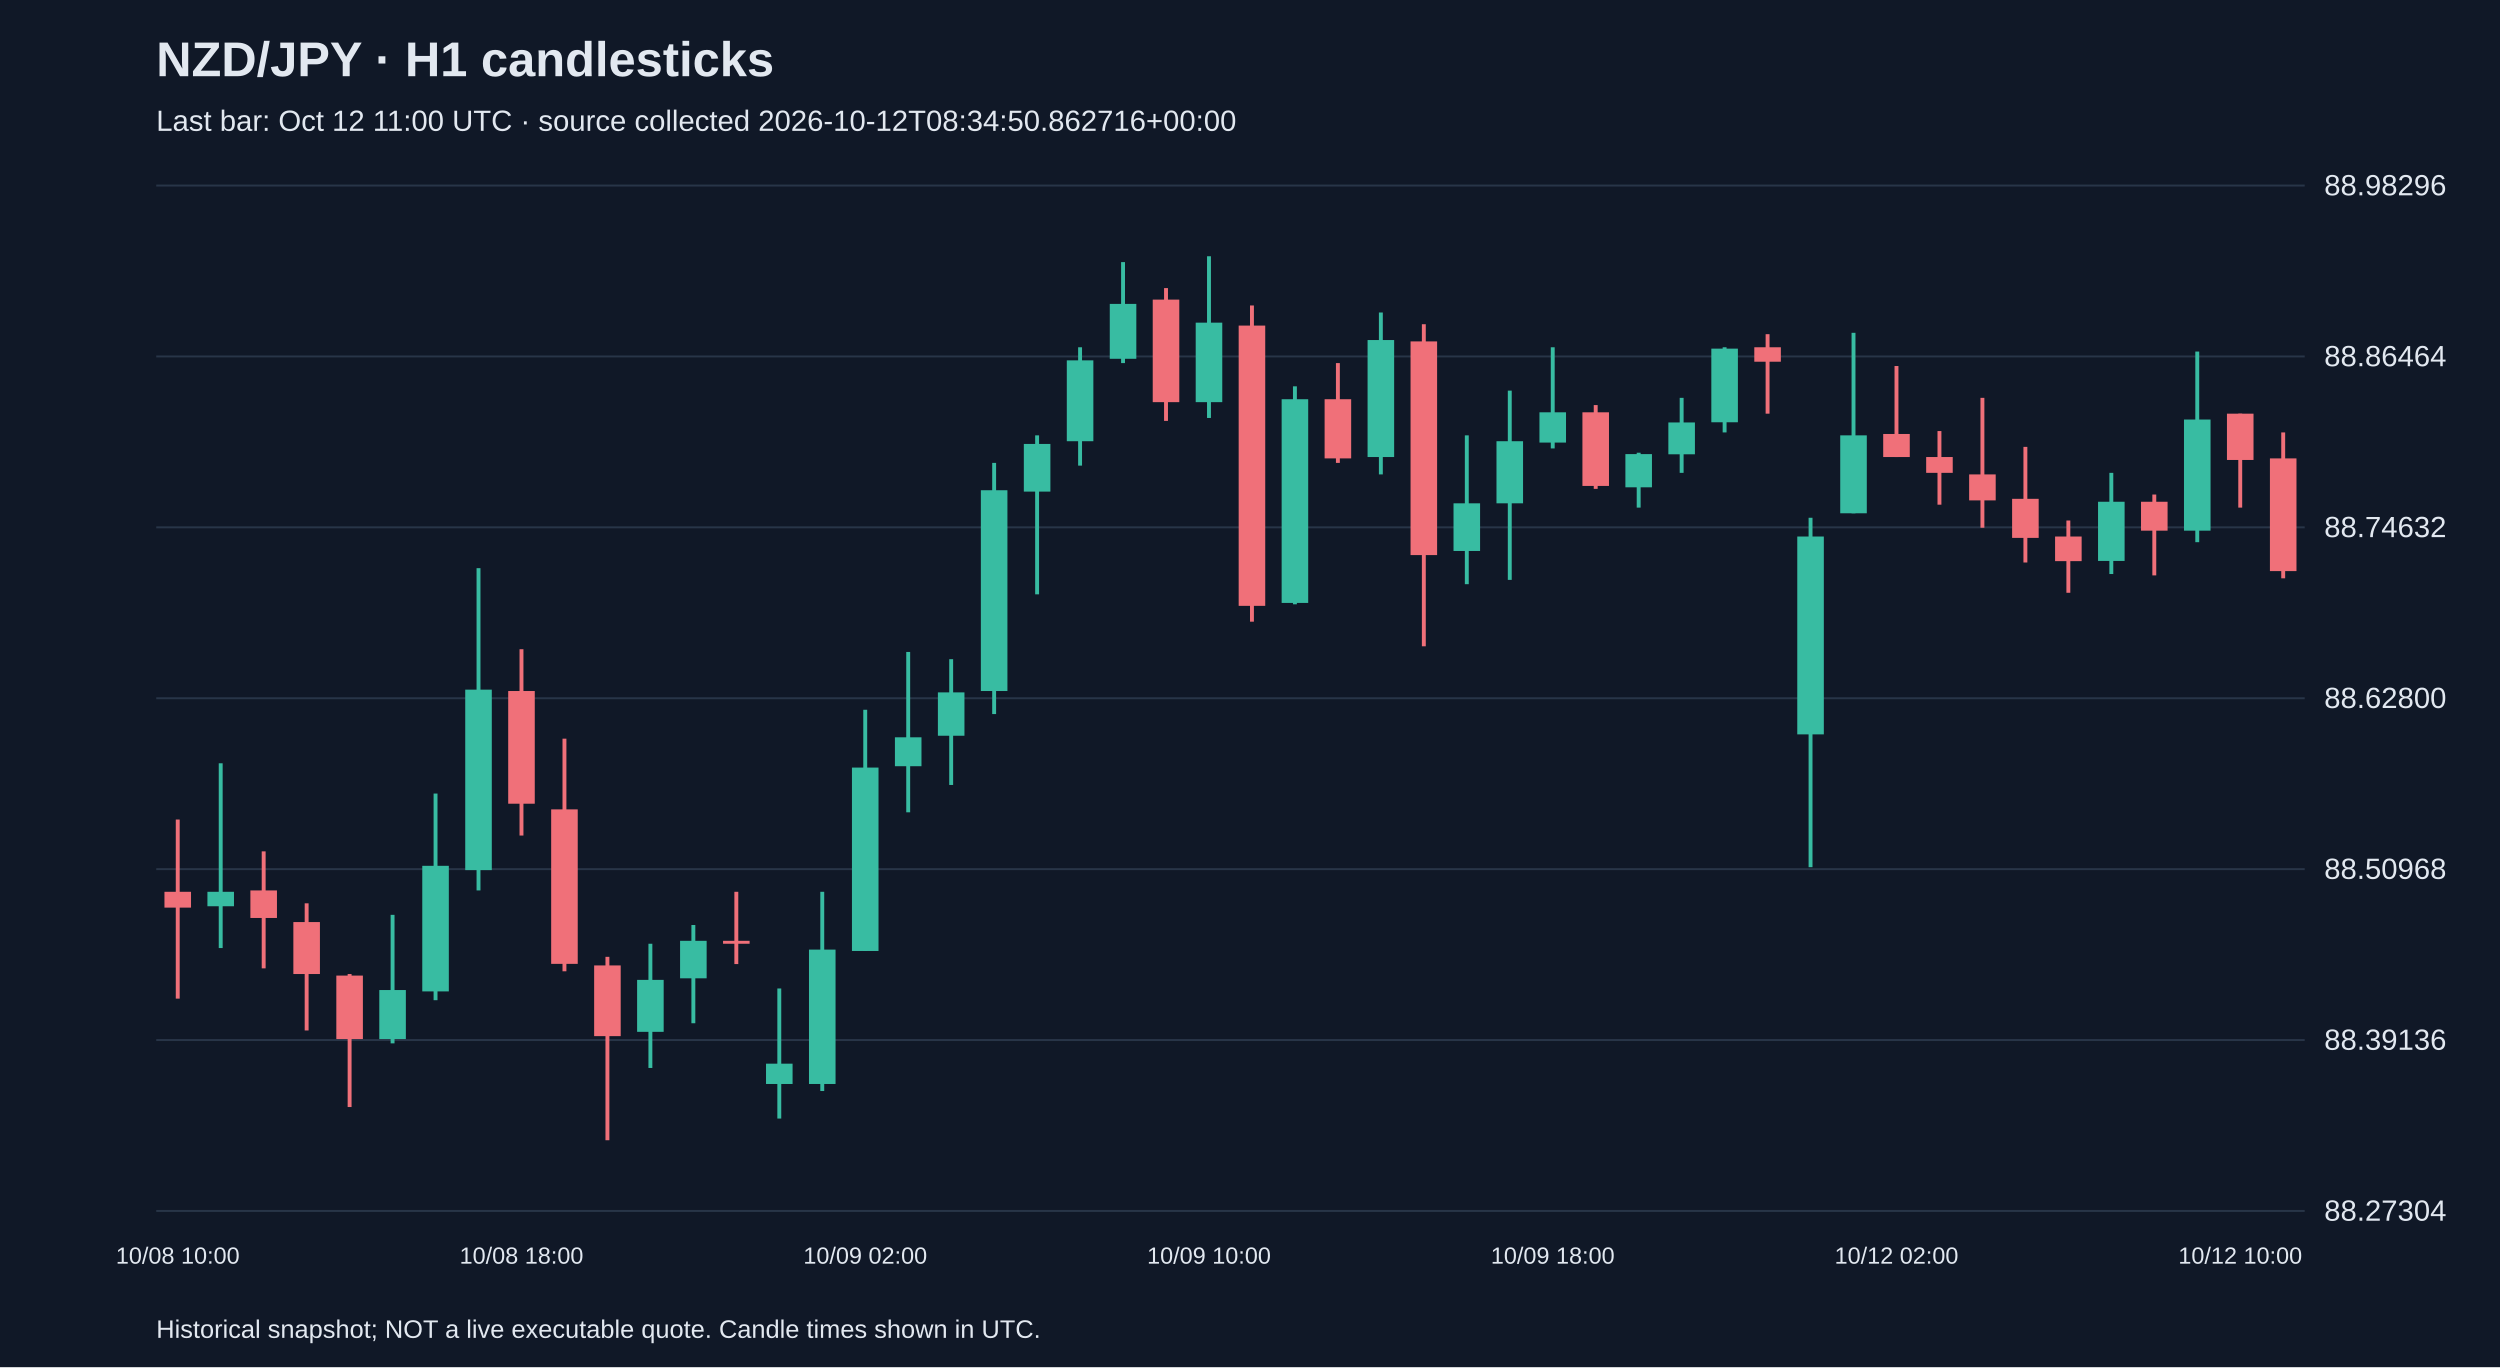
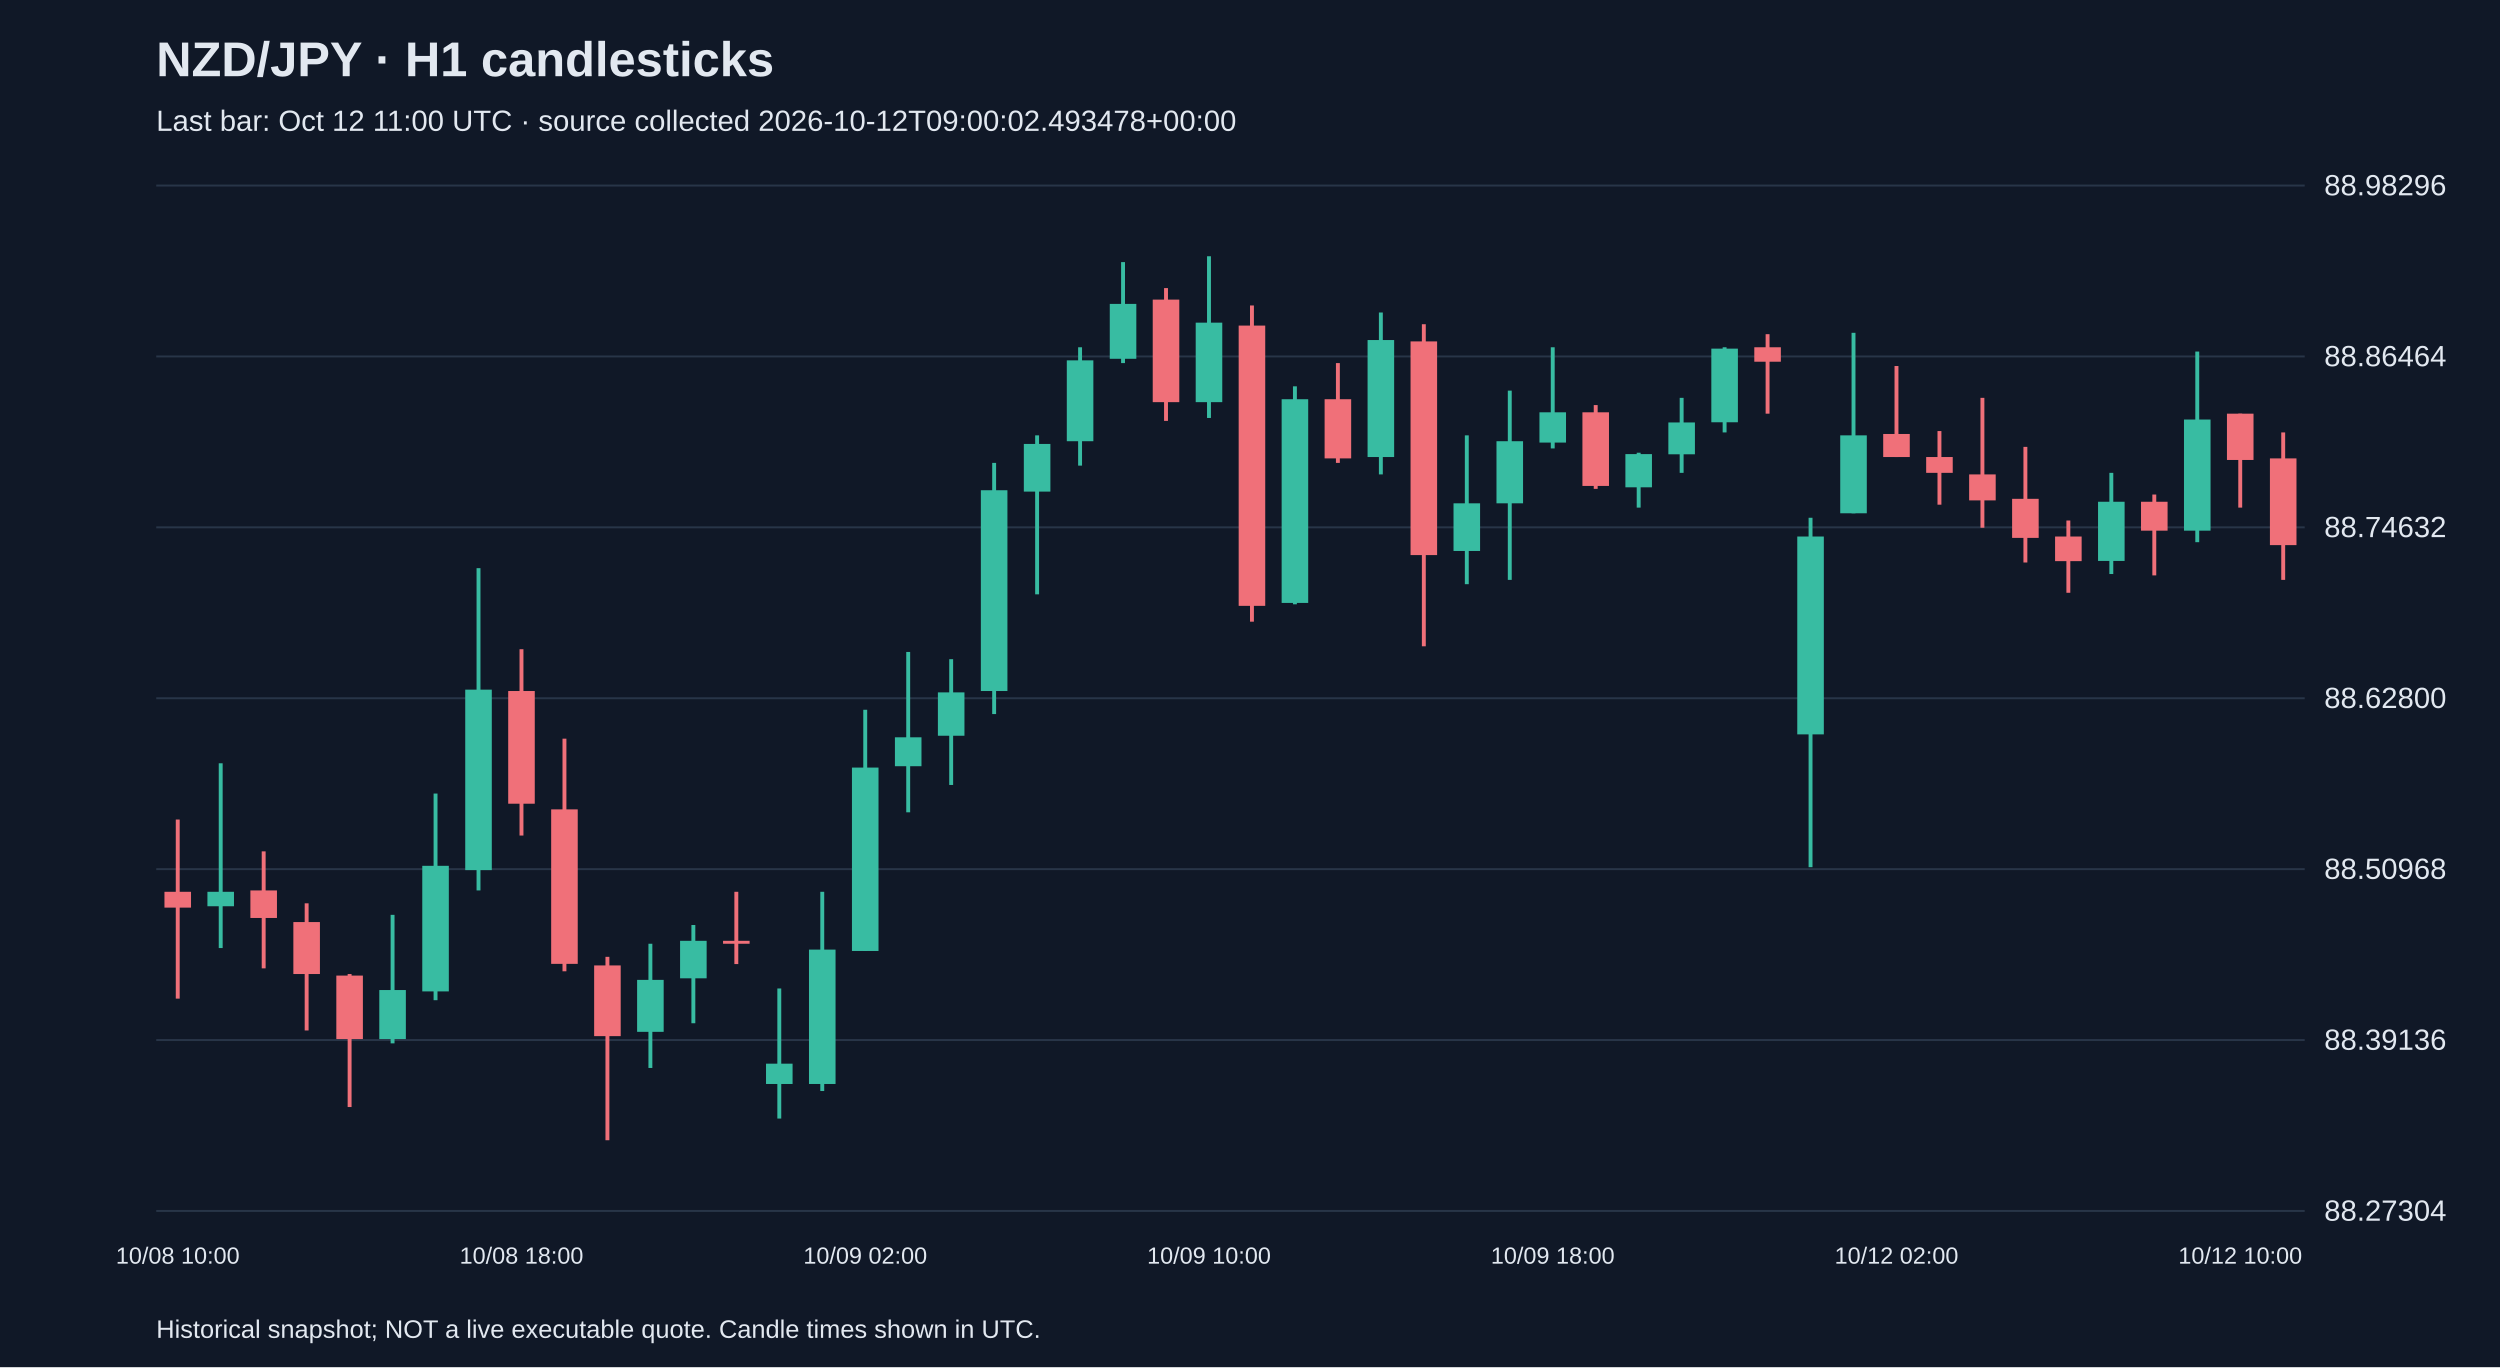
<svg xmlns="http://www.w3.org/2000/svg" viewBox="0 0 1280 700">
  <rect width="100%" height="100%" fill="#101827" />
  <style>text{font-family:Arial,sans-serif;fill:#e2e8f0}</style>
  <text x="80" y="39" font-size="25" font-weight="bold">NZD/JPY · H1 candlesticks</text>
-   <text x="80" y="67" font-size="15" fill="#a6b1c5">Last bar: Oct 12 11:00 UTC · source collected 2026-10-12T08:34:50.862716+00:00</text>
+   <text x="80" y="67" font-size="15" fill="#a6b1c5">Last bar: Oct 12 11:00 UTC · source collected 2026-10-12T09:00:02.493478+00:00</text>
  <line x1="80" y1="620.0" x2="1180" y2="620.0" stroke="#283548" />
  <text x="1190" y="625.0" font-size="15">88.27304</text>
  <line x1="80" y1="532.5" x2="1180" y2="532.5" stroke="#283548" />
  <text x="1190" y="537.5" font-size="15">88.39136</text>
  <line x1="80" y1="445.0" x2="1180" y2="445.0" stroke="#283548" />
  <text x="1190" y="450.0" font-size="15">88.50968</text>
  <line x1="80" y1="357.5" x2="1180" y2="357.5" stroke="#283548" />
  <text x="1190" y="362.5" font-size="15">88.62800</text>
  <line x1="80" y1="270.0" x2="1180" y2="270.0" stroke="#283548" />
  <text x="1190" y="275.0" font-size="15">88.74632</text>
  <line x1="80" y1="182.5" x2="1180" y2="182.5" stroke="#283548" />
  <text x="1190" y="187.5" font-size="15">88.86464</text>
  <line x1="80" y1="95.0" x2="1180" y2="95.0" stroke="#283548" />
  <text x="1190" y="100.0" font-size="15">88.98296</text>
  <line x1="91.0" y1="419.6" x2="91.0" y2="511.3" stroke="#f07079" stroke-width="2" />
  <rect x="84.2" y="456.6" width="13.6" height="8.1" fill="#f07079" />
  <text x="91.0" y="647" text-anchor="middle" font-size="12">10/08 10:00</text>
  <line x1="113.0" y1="390.8" x2="113.0" y2="485.4" stroke="#38bca2" stroke-width="2" />
  <rect x="106.2" y="456.6" width="13.6" height="7.4" fill="#38bca2" />
  <line x1="135.0" y1="435.9" x2="135.0" y2="495.8" stroke="#f07079" stroke-width="2" />
  <rect x="128.2" y="455.9" width="13.6" height="14.1" fill="#f07079" />
  <line x1="157.0" y1="462.5" x2="157.0" y2="527.6" stroke="#f07079" stroke-width="2" />
  <rect x="150.2" y="472.1" width="13.6" height="26.6" fill="#f07079" />
  <line x1="179.0" y1="498.7" x2="179.0" y2="566.8" stroke="#f07079" stroke-width="2" />
  <rect x="172.2" y="499.5" width="13.6" height="32.5" fill="#f07079" />
  <line x1="201.0" y1="468.4" x2="201.0" y2="534.2" stroke="#38bca2" stroke-width="2" />
  <rect x="194.2" y="506.9" width="13.6" height="25.1" fill="#38bca2" />
  <line x1="223.0" y1="406.3" x2="223.0" y2="512.1" stroke="#38bca2" stroke-width="2" />
  <rect x="216.2" y="443.3" width="13.6" height="64.3" fill="#38bca2" />
  <line x1="245.0" y1="290.9" x2="245.0" y2="455.9" stroke="#38bca2" stroke-width="2" />
  <rect x="238.2" y="353.1" width="13.6" height="92.4" fill="#38bca2" />
  <line x1="267.0" y1="332.4" x2="267.0" y2="427.8" stroke="#f07079" stroke-width="2" />
  <rect x="260.2" y="353.8" width="13.6" height="57.7" fill="#f07079" />
  <text x="267.0" y="647" text-anchor="middle" font-size="12">10/08 18:00</text>
  <line x1="289.0" y1="378.2" x2="289.0" y2="497.3" stroke="#f07079" stroke-width="2" />
  <rect x="282.2" y="414.4" width="13.6" height="79.1" fill="#f07079" />
  <line x1="311.0" y1="489.9" x2="311.0" y2="583.8" stroke="#f07079" stroke-width="2" />
  <rect x="304.2" y="494.3" width="13.6" height="36.2" fill="#f07079" />
  <line x1="333.0" y1="483.2" x2="333.0" y2="546.8" stroke="#38bca2" stroke-width="2" />
  <rect x="326.2" y="501.7" width="13.6" height="26.6" fill="#38bca2" />
  <line x1="355.0" y1="473.6" x2="355.0" y2="523.9" stroke="#38bca2" stroke-width="2" />
  <rect x="348.2" y="481.7" width="13.6" height="19.2" fill="#38bca2" />
  <line x1="377.0" y1="456.6" x2="377.0" y2="493.6" stroke="#f07079" stroke-width="2" />
  <rect x="370.2" y="481.7" width="13.6" height="1.5" fill="#f07079" />
  <line x1="399.0" y1="506.1" x2="399.0" y2="572.7" stroke="#38bca2" stroke-width="2" />
  <rect x="392.2" y="544.6" width="13.6" height="10.4" fill="#38bca2" />
  <line x1="421.0" y1="456.6" x2="421.0" y2="558.6" stroke="#38bca2" stroke-width="2" />
  <rect x="414.2" y="486.2" width="13.6" height="68.8" fill="#38bca2" />
  <line x1="443.0" y1="363.4" x2="443.0" y2="486.9" stroke="#38bca2" stroke-width="2" />
  <rect x="436.2" y="393.0" width="13.6" height="93.9" fill="#38bca2" />
  <text x="443.0" y="647" text-anchor="middle" font-size="12">10/09 02:00</text>
  <line x1="465.0" y1="333.8" x2="465.0" y2="415.9" stroke="#38bca2" stroke-width="2" />
  <rect x="458.2" y="377.5" width="13.6" height="14.8" fill="#38bca2" />
  <line x1="487.0" y1="337.5" x2="487.0" y2="401.9" stroke="#38bca2" stroke-width="2" />
  <rect x="480.2" y="354.5" width="13.6" height="22.2" fill="#38bca2" />
  <line x1="509.0" y1="237.0" x2="509.0" y2="365.6" stroke="#38bca2" stroke-width="2" />
  <rect x="502.2" y="251.0" width="13.6" height="102.8" fill="#38bca2" />
  <line x1="531.0" y1="222.9" x2="531.0" y2="304.3" stroke="#38bca2" stroke-width="2" />
  <rect x="524.2" y="227.3" width="13.6" height="24.4" fill="#38bca2" />
  <line x1="553.0" y1="177.8" x2="553.0" y2="238.4" stroke="#38bca2" stroke-width="2" />
  <rect x="546.2" y="184.5" width="13.6" height="41.4" fill="#38bca2" />
  <line x1="575.0" y1="134.2" x2="575.0" y2="185.9" stroke="#38bca2" stroke-width="2" />
  <rect x="568.2" y="155.6" width="13.6" height="28.1" fill="#38bca2" />
  <line x1="597.0" y1="147.5" x2="597.0" y2="215.5" stroke="#f07079" stroke-width="2" />
  <rect x="590.2" y="153.4" width="13.6" height="52.5" fill="#f07079" />
  <line x1="619.0" y1="131.2" x2="619.0" y2="214.0" stroke="#38bca2" stroke-width="2" />
  <rect x="612.2" y="165.2" width="13.6" height="40.7" fill="#38bca2" />
  <text x="619.0" y="647" text-anchor="middle" font-size="12">10/09 10:00</text>
  <line x1="641.0" y1="156.4" x2="641.0" y2="318.3" stroke="#f07079" stroke-width="2" />
  <rect x="634.2" y="166.7" width="13.6" height="143.5" fill="#f07079" />
  <line x1="663.0" y1="197.8" x2="663.0" y2="309.4" stroke="#38bca2" stroke-width="2" />
  <rect x="656.2" y="204.4" width="13.6" height="104.3" fill="#38bca2" />
  <line x1="685.0" y1="185.9" x2="685.0" y2="237.0" stroke="#f07079" stroke-width="2" />
  <rect x="678.2" y="204.4" width="13.6" height="30.3" fill="#f07079" />
  <line x1="707.0" y1="160.0" x2="707.0" y2="242.9" stroke="#38bca2" stroke-width="2" />
  <rect x="700.2" y="174.1" width="13.6" height="59.9" fill="#38bca2" />
  <line x1="729.0" y1="166.0" x2="729.0" y2="330.9" stroke="#f07079" stroke-width="2" />
  <rect x="722.2" y="174.8" width="13.6" height="109.4" fill="#f07079" />
  <line x1="751.0" y1="222.9" x2="751.0" y2="299.1" stroke="#38bca2" stroke-width="2" />
  <rect x="744.2" y="257.7" width="13.6" height="24.4" fill="#38bca2" />
  <line x1="773.0" y1="200.0" x2="773.0" y2="296.9" stroke="#38bca2" stroke-width="2" />
  <rect x="766.2" y="225.9" width="13.6" height="31.8" fill="#38bca2" />
  <line x1="795.0" y1="177.8" x2="795.0" y2="229.6" stroke="#38bca2" stroke-width="2" />
  <rect x="788.2" y="211.1" width="13.6" height="15.5" fill="#38bca2" />
  <text x="795.0" y="647" text-anchor="middle" font-size="12">10/09 18:00</text>
  <line x1="817.0" y1="207.4" x2="817.0" y2="250.3" stroke="#f07079" stroke-width="2" />
  <rect x="810.2" y="211.1" width="13.6" height="37.7" fill="#f07079" />
  <line x1="839.0" y1="231.8" x2="839.0" y2="259.9" stroke="#38bca2" stroke-width="2" />
  <rect x="832.2" y="232.5" width="13.6" height="17.0" fill="#38bca2" />
  <line x1="861.0" y1="203.7" x2="861.0" y2="242.1" stroke="#38bca2" stroke-width="2" />
  <rect x="854.2" y="216.3" width="13.6" height="16.3" fill="#38bca2" />
  <line x1="883.0" y1="177.8" x2="883.0" y2="221.4" stroke="#38bca2" stroke-width="2" />
  <rect x="876.2" y="178.5" width="13.6" height="37.7" fill="#38bca2" />
  <line x1="905.0" y1="171.1" x2="905.0" y2="211.8" stroke="#f07079" stroke-width="2" />
  <rect x="898.2" y="177.8" width="13.6" height="7.4" fill="#f07079" />
  <line x1="927.0" y1="265.1" x2="927.0" y2="444.0" stroke="#38bca2" stroke-width="2" />
  <rect x="920.2" y="274.7" width="13.6" height="101.3" fill="#38bca2" />
  <line x1="949.0" y1="170.4" x2="949.0" y2="262.8" stroke="#38bca2" stroke-width="2" />
  <rect x="942.2" y="222.9" width="13.6" height="39.9" fill="#38bca2" />
  <line x1="971.0" y1="187.4" x2="971.0" y2="234.0" stroke="#f07079" stroke-width="2" />
  <rect x="964.2" y="222.2" width="13.6" height="11.8" fill="#f07079" />
  <text x="971.0" y="647" text-anchor="middle" font-size="12">10/12 02:00</text>
  <line x1="993.0" y1="220.7" x2="993.0" y2="258.4" stroke="#f07079" stroke-width="2" />
  <rect x="986.2" y="234.0" width="13.6" height="8.1" fill="#f07079" />
  <line x1="1015.0" y1="203.7" x2="1015.0" y2="270.2" stroke="#f07079" stroke-width="2" />
  <rect x="1008.2" y="242.9" width="13.6" height="13.3" fill="#f07079" />
  <line x1="1037.0" y1="228.8" x2="1037.0" y2="288.0" stroke="#f07079" stroke-width="2" />
  <rect x="1030.2" y="255.4" width="13.6" height="20.0" fill="#f07079" />
  <line x1="1059.0" y1="266.5" x2="1059.0" y2="303.5" stroke="#f07079" stroke-width="2" />
  <rect x="1052.2" y="274.7" width="13.6" height="12.6" fill="#f07079" />
  <line x1="1081.0" y1="242.1" x2="1081.0" y2="293.9" stroke="#38bca2" stroke-width="2" />
  <rect x="1074.2" y="256.9" width="13.6" height="30.3" fill="#38bca2" />
  <line x1="1103.0" y1="253.2" x2="1103.0" y2="294.6" stroke="#f07079" stroke-width="2" />
  <rect x="1096.2" y="256.9" width="13.6" height="14.8" fill="#f07079" />
  <line x1="1125.0" y1="180.0" x2="1125.0" y2="277.6" stroke="#38bca2" stroke-width="2" />
  <rect x="1118.2" y="214.8" width="13.6" height="56.9" fill="#38bca2" />
  <line x1="1147.0" y1="211.8" x2="1147.0" y2="259.9" stroke="#f07079" stroke-width="2" />
  <rect x="1140.2" y="211.8" width="13.6" height="23.7" fill="#f07079" />
  <text x="1147.0" y="647" text-anchor="middle" font-size="12">10/12 10:00</text>
-   <line x1="1169.0" y1="221.4" x2="1169.0" y2="296.1" stroke="#f07079" stroke-width="2" />
-   <rect x="1162.2" y="234.7" width="13.6" height="57.7" fill="#f07079" />
+   <line x1="1169.0" y1="221.4" x2="1169.0" y2="296.9" stroke="#f07079" stroke-width="2" />
+   <rect x="1162.2" y="234.7" width="13.6" height="44.4" fill="#f07079" />
  <text x="80" y="685" font-size="13">Historical snapshot; NOT a live executable quote. Candle times shown in UTC.</text>
</svg>
